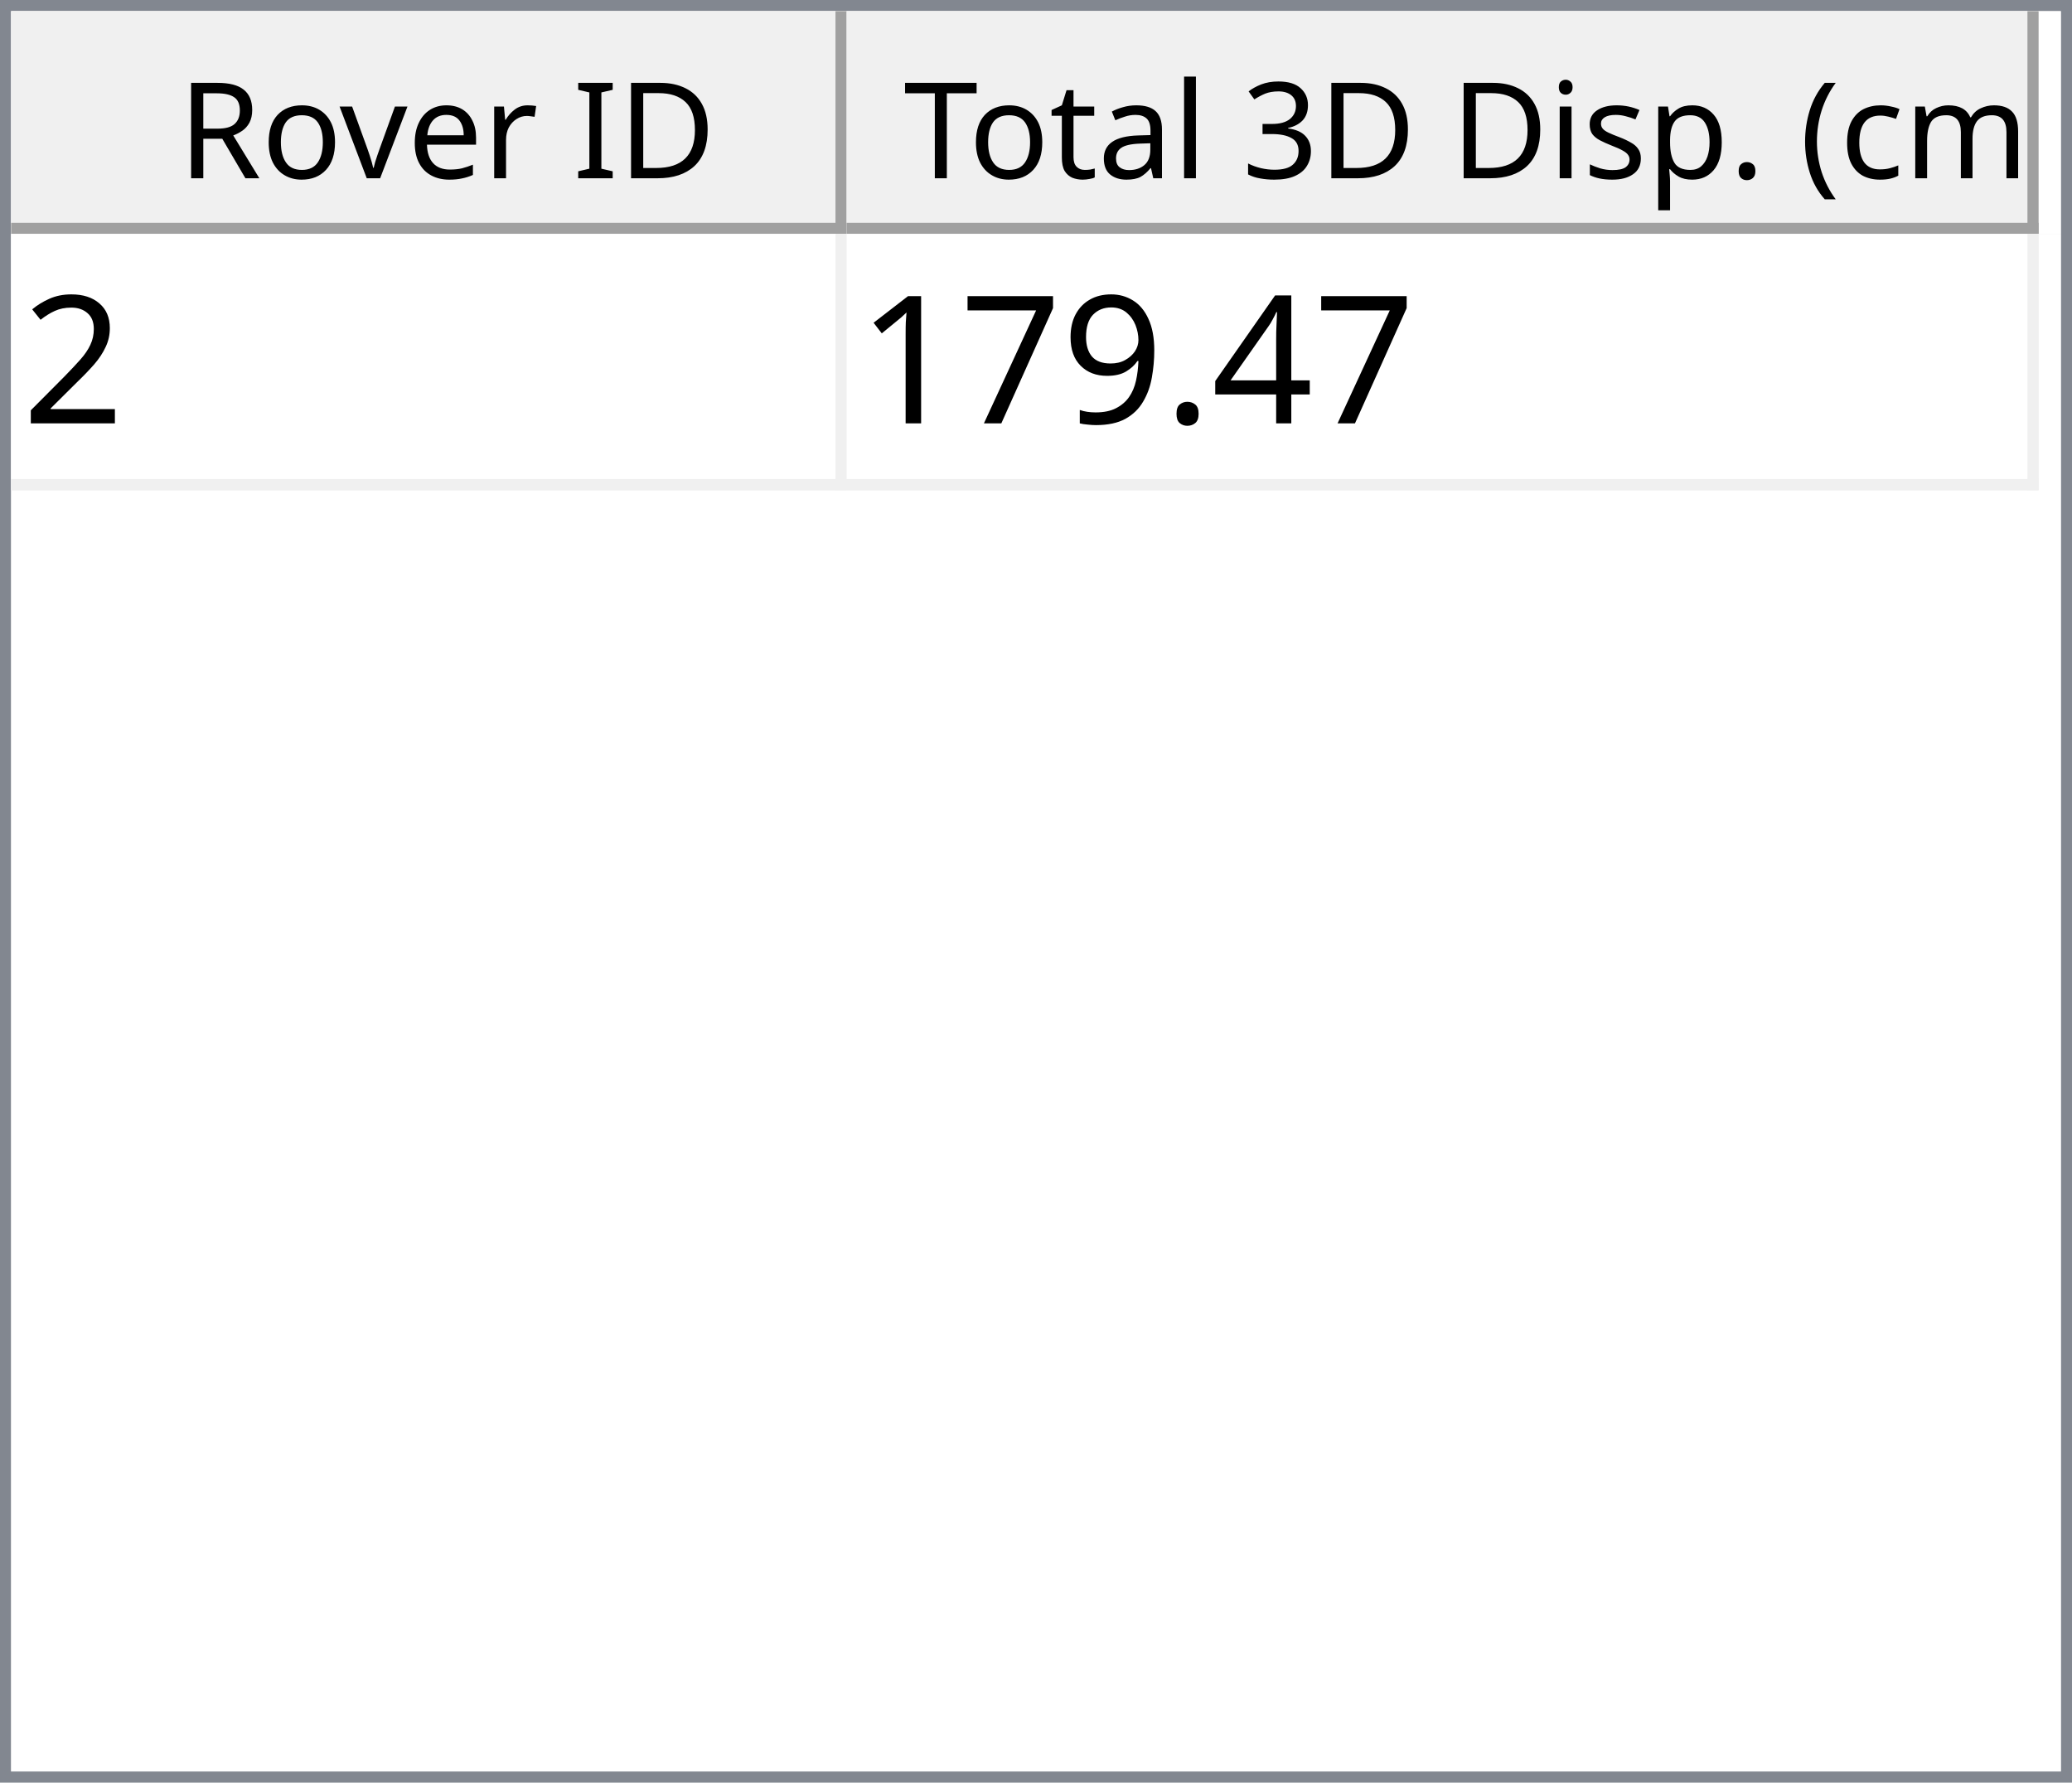
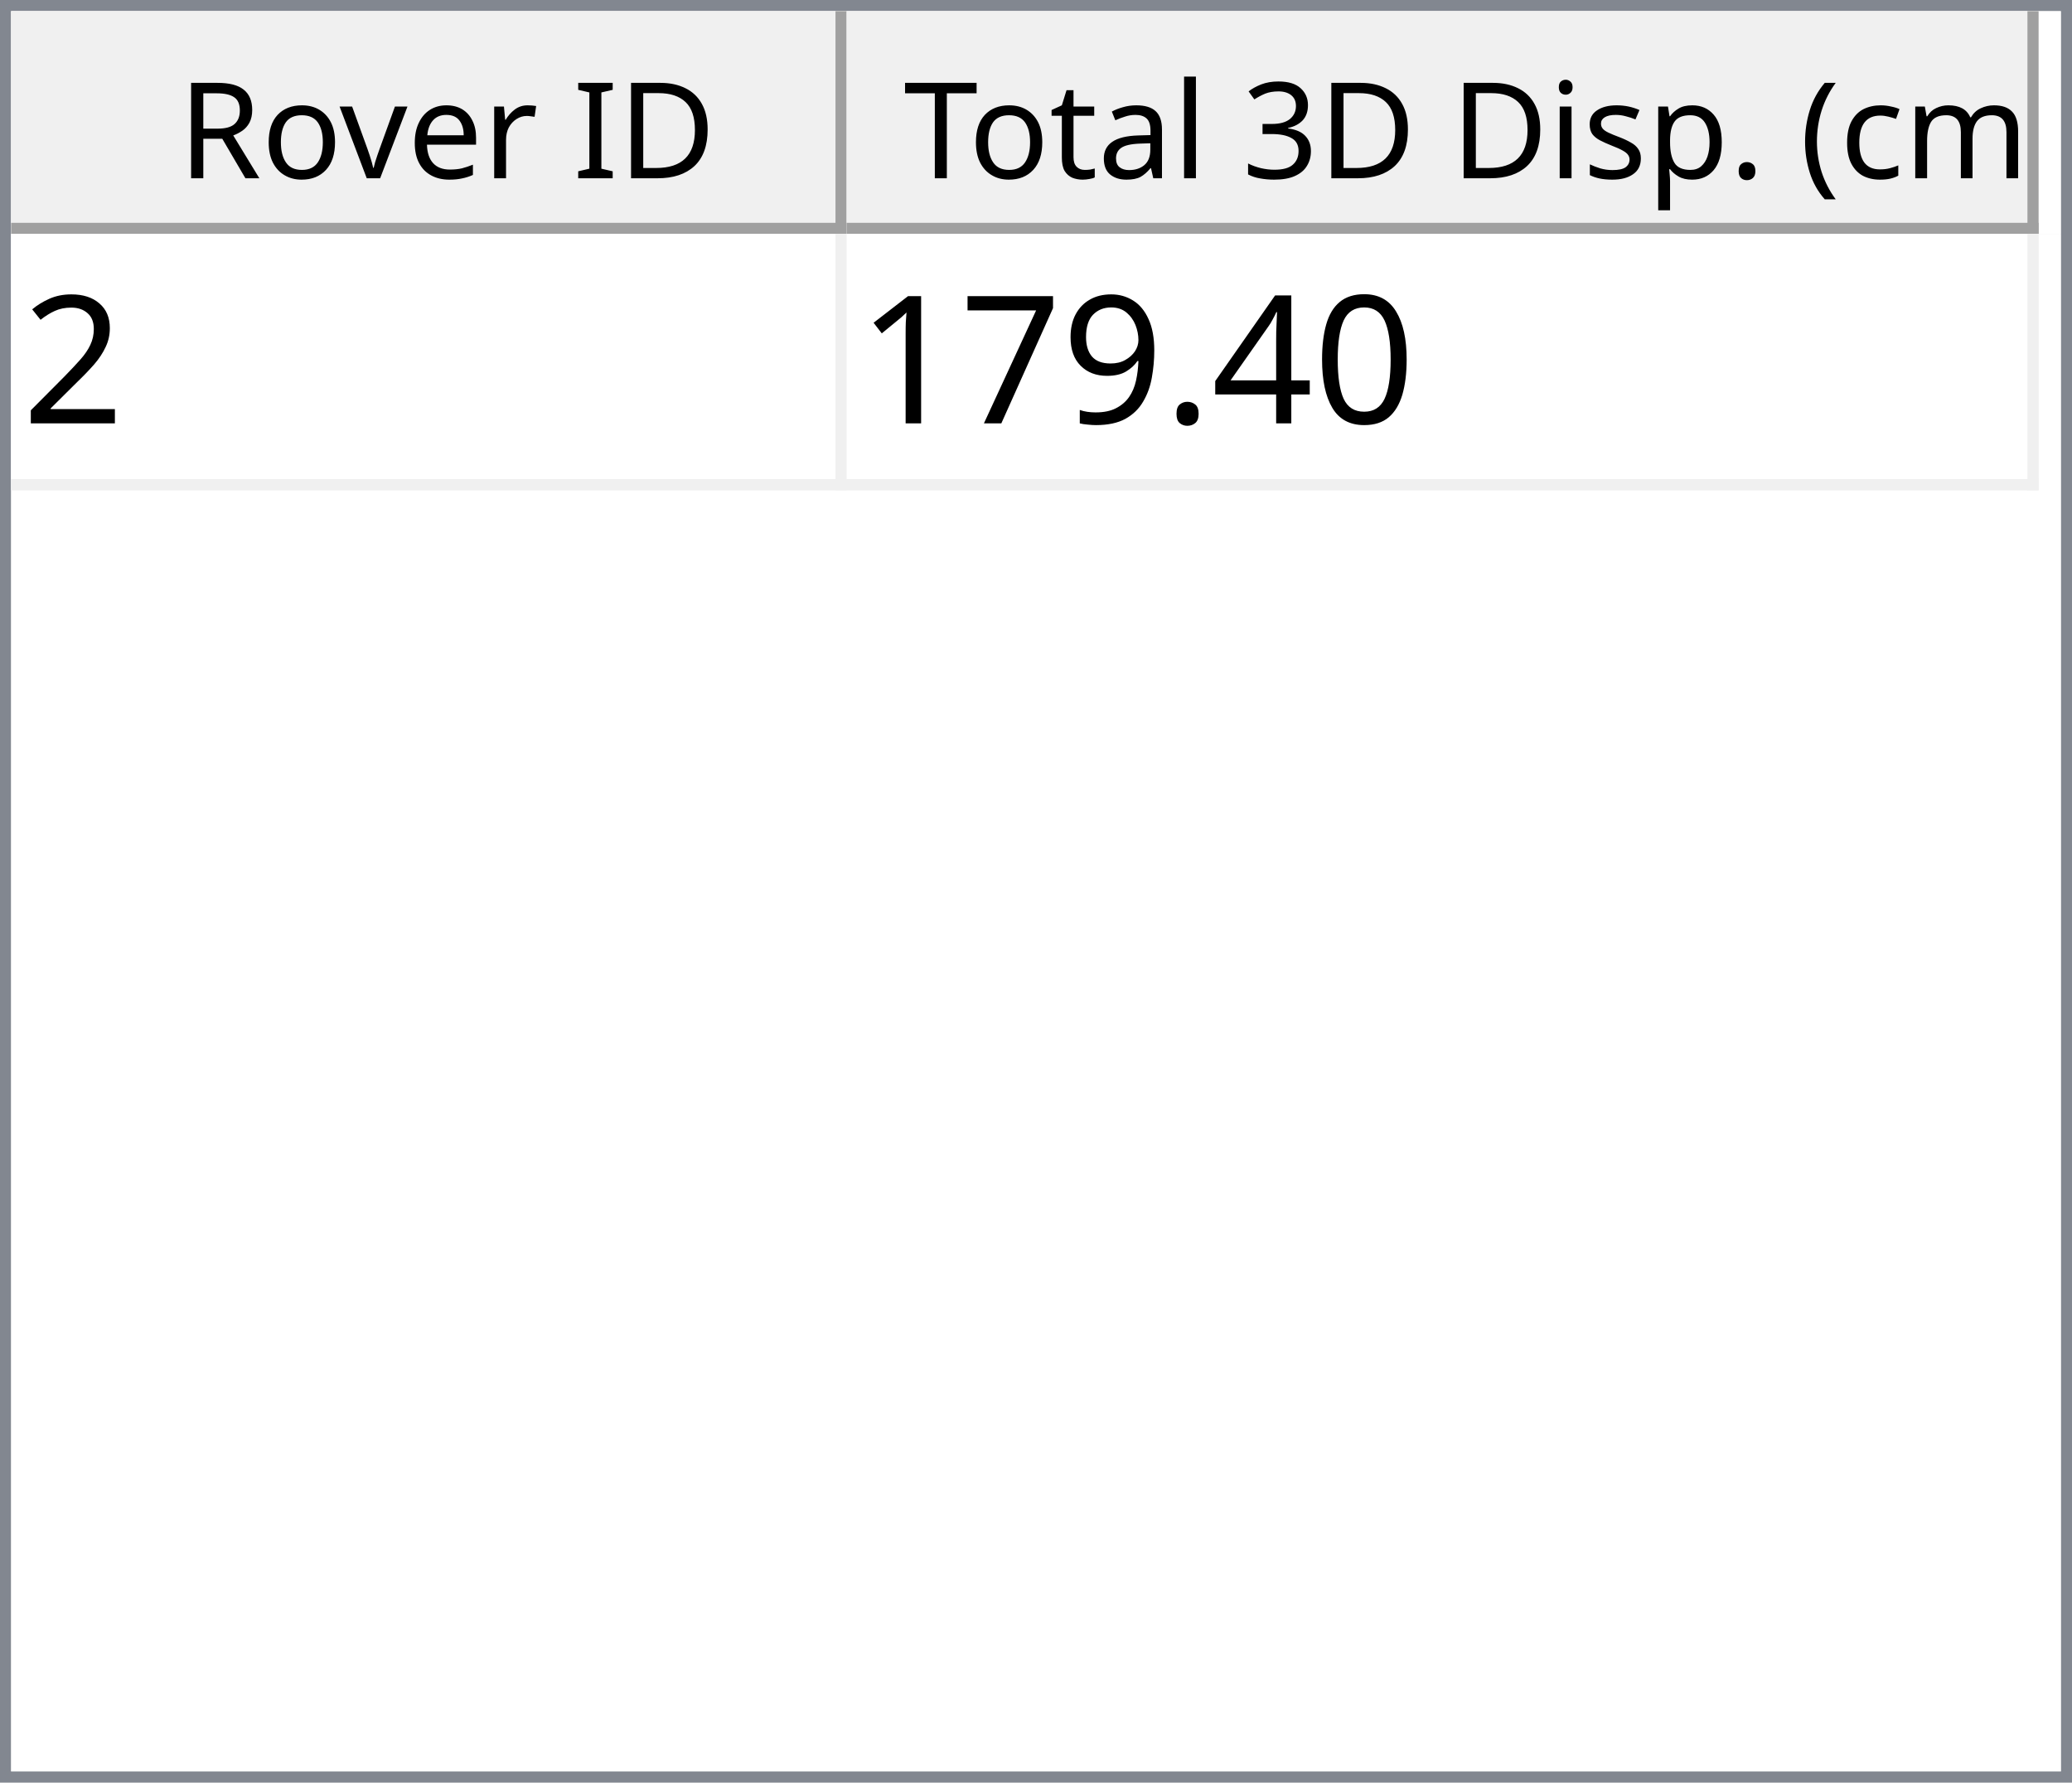
<svg xmlns="http://www.w3.org/2000/svg" style="fill-opacity:1; color-rendering:auto; color-interpolation:auto; text-rendering:auto; stroke:black; stroke-linecap:square; stroke-miterlimit:10; shape-rendering:auto; stroke-opacity:1; fill:black; stroke-dasharray:none; font-weight:normal; stroke-width:1; font-family:'Dialog'; font-style:normal; stroke-linejoin:miter; font-size:12px; stroke-dashoffset:0; image-rendering:auto;" width="186" height="160">
  <defs id="genericDefs" />
  <g>
    <defs id="defs1">
      <clipPath clipPathUnits="userSpaceOnUse" id="clipPath1">
        <path d="M0 0 L186 0 L186 160 L0 160 L0 0 Z" />
      </clipPath>
      <clipPath clipPathUnits="userSpaceOnUse" id="clipPath2">
        <path d="M0 0 L0 160 L186 160 L186 0 Z" />
      </clipPath>
      <clipPath clipPathUnits="userSpaceOnUse" id="clipPath3">
        <path d="M0 0 L0 20 L184 20 L184 0 Z" />
      </clipPath>
      <clipPath clipPathUnits="userSpaceOnUse" id="clipPath4">
        <path d="M0 0 L0 20 L75 20 L75 0 Z" />
      </clipPath>
      <clipPath clipPathUnits="userSpaceOnUse" id="clipPath5">
        <path d="M1 1 L1 19 L74 19 L74 1 Z" />
      </clipPath>
      <clipPath clipPathUnits="userSpaceOnUse" id="clipPath6">
        <path d="M0 0 L0 18 L73 18 L73 0 Z" />
      </clipPath>
      <clipPath clipPathUnits="userSpaceOnUse" id="clipPath7">
        <path d="M-0.5 -0.5 L-0.5 19.5 L74.5 19.5 L74.5 -0.5 Z" />
      </clipPath>
      <clipPath clipPathUnits="userSpaceOnUse" id="clipPath8">
        <path d="M0 0 L0 20 L107 20 L107 0 Z" />
      </clipPath>
      <clipPath clipPathUnits="userSpaceOnUse" id="clipPath9">
        <path d="M1 1 L1 19 L106 19 L106 1 Z" />
      </clipPath>
      <clipPath clipPathUnits="userSpaceOnUse" id="clipPath10">
        <path d="M0 0 L0 18 L105 18 L105 0 Z" />
      </clipPath>
      <clipPath clipPathUnits="userSpaceOnUse" id="clipPath11">
        <path d="M-0.5 -0.5 L-0.5 19.5 L106.5 19.5 L106.5 -0.5 Z" />
      </clipPath>
      <clipPath clipPathUnits="userSpaceOnUse" id="clipPath12">
        <path d="M0 0 L0 138 L184 138 L184 0 Z" />
      </clipPath>
      <clipPath clipPathUnits="userSpaceOnUse" id="clipPath13">
        <path d="M0 0 L0 23 L182 23 L182 0 Z" />
      </clipPath>
      <clipPath clipPathUnits="userSpaceOnUse" id="clipPath14">
        <path d="M-0.5 -0.5 L-0.5 22.5 L181.5 22.5 L181.5 -0.5 Z" />
      </clipPath>
      <clipPath clipPathUnits="userSpaceOnUse" id="clipPath15">
        <path d="M0 0 L0 22 L74 22 L74 0 Z" />
      </clipPath>
      <clipPath clipPathUnits="userSpaceOnUse" id="clipPath16">
        <path d="M0 0 L0 22 L106 22 L106 0 Z" />
      </clipPath>
      <font horiz-adv-x="64.551" id="font1">
        <font-face ascent="107.91" descent="25.098" units-per-em="100" style="font-style:normal; font-family:Segoe UI; font-weight:normal;" />
        <missing-glyph horiz-adv-x="64.551" d="M8.109 0 L8.109 68.266 L56.453 68.266 L56.453 0 L8.109 0 ZM15.328 7.234 L49.219 7.234 L49.219 61.031 L15.328 61.031 L15.328 7.234 Z" />
        <glyph unicode="D" horiz-adv-x="70.117" d="M9.188 0 L9.188 70.016 L28.516 70.016 Q65.531 70.016 65.531 35.891 Q65.531 19.672 55.25 9.836 Q44.969 0 27.734 0 L9.188 0 ZM17.391 62.594 L17.391 7.422 L27.828 7.422 Q41.609 7.422 49.273 14.797 Q56.938 22.172 56.938 35.688 Q56.938 62.594 28.328 62.594 L17.391 62.594 Z" />
        <glyph unicode="I" horiz-adv-x="26.611" d="M17.391 0 L9.188 0 L9.188 70.016 L17.391 70.016 L17.391 0 Z" />
        <glyph unicode=" " horiz-adv-x="27.393" d="" />
        <glyph unicode="r" horiz-adv-x="34.766" d="M34.188 41.891 Q32.078 43.5 28.125 43.5 Q23 43.5 19.555 38.672 Q16.109 33.844 16.109 25.484 L16.109 0 L8.109 0 L8.109 50 L16.109 50 L16.109 39.703 L16.312 39.703 Q18.016 44.969 21.531 47.922 Q25.047 50.875 29.391 50.875 Q32.516 50.875 34.188 50.203 L34.188 41.891 Z" />
        <glyph unicode="e" horiz-adv-x="52.295" d="M48.297 23 L12.984 23 Q13.188 14.656 17.484 10.109 Q21.781 5.562 29.297 5.562 Q37.75 5.562 44.828 11.141 L44.828 3.609 Q38.234 -1.172 27.391 -1.172 Q16.797 -1.172 10.742 5.641 Q4.688 12.453 4.688 24.812 Q4.688 36.469 11.305 43.82 Q17.922 51.172 27.734 51.172 Q37.547 51.172 42.922 44.828 Q48.297 38.484 48.297 27.203 L48.297 23 ZM40.094 29.781 Q40.047 36.719 36.75 40.578 Q33.453 44.438 27.594 44.438 Q21.922 44.438 17.969 40.383 Q14.016 36.328 13.094 29.781 L40.094 29.781 Z" />
        <glyph unicode="v" horiz-adv-x="47.9" d="M47.406 50 L27.484 0 L19.625 0 L0.688 50 L9.469 50 L22.172 13.672 Q23.578 9.672 23.922 6.688 L24.125 6.688 Q24.609 10.453 25.688 13.484 L38.969 50 L47.406 50 Z" />
        <glyph unicode="o" horiz-adv-x="58.594" d="M29 -1.172 Q17.922 -1.172 11.305 5.836 Q4.688 12.844 4.688 24.422 Q4.688 37.016 11.57 44.094 Q18.453 51.172 30.172 51.172 Q41.359 51.172 47.633 44.289 Q53.906 37.406 53.906 25.203 Q53.906 13.234 47.141 6.031 Q40.375 -1.172 29 -1.172 ZM29.594 44.438 Q21.875 44.438 17.383 39.188 Q12.891 33.938 12.891 24.703 Q12.891 15.828 17.43 10.695 Q21.969 5.562 29.594 5.562 Q37.359 5.562 41.531 10.594 Q45.703 15.625 45.703 24.906 Q45.703 34.281 41.531 39.359 Q37.359 44.438 29.594 44.438 Z" />
        <glyph unicode="R" horiz-adv-x="59.814" d="M59.375 0 L49.609 0 L37.891 19.625 Q36.281 22.359 34.766 24.289 Q33.25 26.219 31.664 27.438 Q30.078 28.656 28.25 29.219 Q26.422 29.781 24.125 29.781 L17.391 29.781 L17.391 0 L9.188 0 L9.188 70.016 L30.078 70.016 Q34.672 70.016 38.555 68.867 Q42.438 67.719 45.289 65.375 Q48.141 63.031 49.758 59.547 Q51.375 56.062 51.375 51.375 Q51.375 47.703 50.273 44.656 Q49.172 41.609 47.148 39.211 Q45.125 36.812 42.266 35.133 Q39.406 33.453 35.844 32.516 L35.844 32.328 Q37.594 31.547 38.891 30.547 Q40.188 29.547 41.359 28.18 Q42.531 26.812 43.68 25.078 Q44.828 23.344 46.234 21.047 L59.375 0 ZM17.391 62.594 L17.391 37.203 L28.516 37.203 Q31.594 37.203 34.203 38.133 Q36.812 39.062 38.719 40.797 Q40.625 42.531 41.703 45.047 Q42.781 47.562 42.781 50.688 Q42.781 56.297 39.141 59.445 Q35.5 62.594 28.609 62.594 L17.391 62.594 Z" />
        <glyph unicode=")" horiz-adv-x="30.176" d="M8.297 -15.922 L1.172 -15.922 Q16.406 2.344 16.406 26.812 Q16.406 51.469 1.078 70.016 L8.297 70.016 Q23.531 52.156 23.531 26.703 Q23.531 1.375 8.297 -15.922 Z" />
        <glyph unicode="m" horiz-adv-x="86.133" d="M79.109 0 L71.094 0 L71.094 28.719 Q71.094 37.016 68.531 40.727 Q65.969 44.438 59.906 44.438 Q54.781 44.438 51.195 39.75 Q47.609 35.062 47.609 28.516 L47.609 0 L39.594 0 L39.594 29.688 Q39.594 44.438 28.219 44.438 Q22.953 44.438 19.531 40.016 Q16.109 35.594 16.109 28.516 L16.109 0 L8.109 0 L8.109 50 L16.109 50 L16.109 42.094 L16.312 42.094 Q21.625 51.172 31.844 51.172 Q36.969 51.172 40.773 48.312 Q44.578 45.453 46 40.828 Q51.562 51.172 62.594 51.172 Q79.109 51.172 79.109 30.812 L79.109 0 Z" />
        <glyph unicode="c" horiz-adv-x="46.191" d="M42.188 2.297 Q36.422 -1.172 28.516 -1.172 Q17.828 -1.172 11.258 5.789 Q4.688 12.75 4.688 23.828 Q4.688 36.188 11.766 43.68 Q18.844 51.172 30.672 51.172 Q37.25 51.172 42.281 48.734 L42.281 40.531 Q36.719 44.438 30.375 44.438 Q22.703 44.438 17.797 38.945 Q12.891 33.453 12.891 24.516 Q12.891 15.719 17.508 10.641 Q22.125 5.562 29.891 5.562 Q36.422 5.562 42.188 9.906 L42.188 2.297 Z" />
        <glyph unicode="(" horiz-adv-x="30.176" d="M29.109 -15.922 L21.969 -15.922 Q6.844 1.375 6.844 26.703 Q6.844 52.156 21.969 70.016 L29.203 70.016 Q13.875 51.469 13.875 26.812 Q13.875 2.344 29.109 -15.922 Z" />
        <glyph unicode="." horiz-adv-x="21.68" d="M10.891 -1.078 Q8.641 -1.078 7.055 0.539 Q5.469 2.156 5.469 4.391 Q5.469 6.641 7.055 8.273 Q8.641 9.906 10.891 9.906 Q13.188 9.906 14.797 8.273 Q16.406 6.641 16.406 4.391 Q16.406 2.156 14.797 0.539 Q13.188 -1.078 10.891 -1.078 Z" />
        <glyph unicode="p" horiz-adv-x="58.789" d="M16.312 7.234 L16.109 7.234 L16.109 -23 L8.109 -23 L8.109 50 L16.109 50 L16.109 41.219 L16.312 41.219 Q22.219 51.172 33.594 51.172 Q43.266 51.172 48.688 44.461 Q54.109 37.75 54.109 26.469 Q54.109 13.922 48 6.375 Q41.891 -1.172 31.297 -1.172 Q21.578 -1.172 16.312 7.234 ZM16.109 27.391 L16.109 20.406 Q16.109 14.203 20.141 9.883 Q24.172 5.562 30.375 5.562 Q37.641 5.562 41.773 11.133 Q45.906 16.703 45.906 26.609 Q45.906 34.969 42.047 39.703 Q38.188 44.438 31.594 44.438 Q24.609 44.438 20.359 39.578 Q16.109 34.719 16.109 27.391 Z" />
        <glyph unicode="s" horiz-adv-x="42.432" d="M5.078 1.812 L5.078 10.406 Q11.625 5.562 19.484 5.562 Q30.031 5.562 30.031 12.594 Q30.031 14.594 29.125 15.992 Q28.219 17.391 26.68 18.461 Q25.141 19.531 23.07 20.383 Q21 21.234 18.609 22.172 Q15.281 23.484 12.766 24.828 Q10.25 26.172 8.57 27.859 Q6.891 29.547 6.031 31.695 Q5.172 33.844 5.172 36.719 Q5.172 40.234 6.789 42.945 Q8.406 45.656 11.086 47.484 Q13.766 49.312 17.211 50.242 Q20.656 51.172 24.312 51.172 Q30.812 51.172 35.938 48.922 L35.938 40.828 Q30.422 44.438 23.25 44.438 Q21 44.438 19.195 43.922 Q17.391 43.406 16.094 42.477 Q14.797 41.547 14.086 40.258 Q13.375 38.969 13.375 37.406 Q13.375 35.453 14.086 34.133 Q14.797 32.812 16.164 31.789 Q17.531 30.766 19.484 29.938 Q21.438 29.109 23.922 28.125 Q27.25 26.859 29.883 25.516 Q32.516 24.172 34.375 22.484 Q36.234 20.797 37.234 18.602 Q38.234 16.406 38.234 13.375 Q38.234 9.672 36.602 6.938 Q34.969 4.203 32.234 2.398 Q29.5 0.594 25.93 -0.289 Q22.359 -1.172 18.453 -1.172 Q10.75 -1.172 5.078 1.812 Z" />
        <glyph unicode="i" horiz-adv-x="24.219" d="M12.203 62.703 Q10.062 62.703 8.547 64.164 Q7.031 65.625 7.031 67.875 Q7.031 70.125 8.547 71.609 Q10.062 73.094 12.203 73.094 Q14.406 73.094 15.945 71.609 Q17.484 70.125 17.484 67.875 Q17.484 65.719 15.945 64.211 Q14.406 62.703 12.203 62.703 ZM16.109 0 L8.109 0 L8.109 50 L16.109 50 L16.109 0 Z" />
        <glyph unicode="3" horiz-adv-x="53.906" d="M46.531 19.828 Q46.531 15.094 44.75 11.211 Q42.969 7.328 39.719 4.57 Q36.469 1.812 31.93 0.297 Q27.391 -1.219 21.922 -1.219 Q11.922 -1.219 6 2.594 L6 11.188 Q13.094 5.609 22.219 5.609 Q25.875 5.609 28.828 6.539 Q31.781 7.469 33.906 9.227 Q36.031 10.984 37.18 13.477 Q38.328 15.969 38.328 19.094 Q38.328 32.812 18.797 32.812 L12.984 32.812 L12.984 39.594 L18.5 39.594 Q35.797 39.594 35.797 52.484 Q35.797 64.406 22.609 64.406 Q15.188 64.406 8.688 59.422 L8.688 67.188 Q15.375 71.188 24.609 71.188 Q29 71.188 32.57 69.969 Q36.141 68.75 38.68 66.555 Q41.219 64.359 42.609 61.281 Q44 58.203 44 54.5 Q44 40.672 30.031 36.719 L30.031 36.531 Q33.594 36.141 36.625 34.797 Q39.656 33.453 41.852 31.305 Q44.047 29.156 45.289 26.25 Q46.531 23.344 46.531 19.828 Z" />
        <glyph unicode="l" horiz-adv-x="24.219" d="M16.109 0 L8.109 0 L8.109 74.031 L16.109 74.031 L16.109 0 Z" />
        <glyph unicode="a" horiz-adv-x="50.879" d="M43.891 0 L35.891 0 L35.891 7.812 L35.688 7.812 Q30.469 -1.172 20.312 -1.172 Q12.844 -1.172 8.617 2.781 Q4.391 6.734 4.391 13.281 Q4.391 27.297 20.906 29.594 L35.891 31.688 Q35.891 44.438 25.594 44.438 Q16.547 44.438 9.281 38.281 L9.281 46.484 Q16.656 51.172 26.266 51.172 Q43.891 51.172 43.891 32.516 L43.891 0 ZM35.891 25.297 L23.828 23.641 Q18.266 22.859 15.43 20.875 Q12.594 18.891 12.594 13.875 Q12.594 10.203 15.211 7.883 Q17.828 5.562 22.172 5.562 Q28.125 5.562 32.008 9.742 Q35.891 13.922 35.891 20.312 L35.891 25.297 Z" />
        <glyph unicode="t" horiz-adv-x="33.887" d="M31.297 0.484 Q28.469 -1.078 23.828 -1.078 Q10.688 -1.078 10.688 13.578 L10.688 43.172 L2.094 43.172 L2.094 50 L10.688 50 L10.688 62.203 L18.703 64.797 L18.703 50 L31.297 50 L31.297 43.172 L18.703 43.172 L18.703 14.984 Q18.703 9.969 20.414 7.82 Q22.125 5.672 26.078 5.672 Q29.109 5.672 31.297 7.328 L31.297 0.484 Z" />
        <glyph unicode="T" horiz-adv-x="52.393" d="M50.594 62.594 L30.375 62.594 L30.375 0 L22.172 0 L22.172 62.594 L2 62.594 L2 70.016 L50.594 70.016 L50.594 62.594 Z" />
      </font>
      <font horiz-adv-x="75.0" id="font2">
        <font-face ascent="100.537" descent="21.973" units-per-em="100" style="font-style:normal; font-family:sans-serif; font-weight:normal;" />
        <missing-glyph horiz-adv-x="75.0" d="M12.5 0 L12.5 62.5 L62.5 62.5 L62.5 0 L12.5 0 ZM14.062 1.562 L60.938 1.562 L60.938 60.938 L14.062 60.938 L14.062 1.562 Z" />
        <glyph unicode="2" horiz-adv-x="55.615" d="M50.344 8.453 L50.344 0 L3.031 0 Q2.938 3.172 4.047 6.109 Q5.859 10.938 9.836 15.625 Q13.812 20.312 21.344 26.469 Q33.016 36.031 37.117 41.625 Q41.219 47.219 41.219 52.203 Q41.219 57.422 37.477 61.008 Q33.734 64.594 27.734 64.594 Q21.391 64.594 17.578 60.789 Q13.766 56.984 13.719 50.25 L4.688 51.172 Q5.609 61.281 11.664 66.578 Q17.719 71.875 27.938 71.875 Q38.234 71.875 44.242 66.164 Q50.25 60.453 50.25 52 Q50.25 47.703 48.492 43.555 Q46.734 39.406 42.656 34.812 Q38.578 30.219 29.109 22.219 Q21.188 15.578 18.945 13.211 Q16.703 10.844 15.234 8.453 L50.344 8.453 Z" />
+         <glyph unicode="0" horiz-adv-x="55.615" d="M4.156 35.297 Q4.156 48 6.766 55.742 Q9.375 63.484 14.523 67.68 Q19.672 71.875 27.484 71.875 Q33.25 71.875 37.594 69.555 Q41.938 67.234 44.773 62.867 Q47.609 58.5 49.219 52.227 Q50.828 45.953 50.828 35.297 Q50.828 22.703 48.242 14.969 Q45.656 7.234 40.508 3.008 Q35.359 -1.219 27.484 -1.219 Q17.141 -1.219 11.234 6.203 Q4.156 15.141 4.156 35.297 ZM13.188 35.297 Q13.188 17.672 17.312 11.836 Q21.438 6 27.484 6 Q33.547 6 37.672 11.859 Q41.797 17.719 41.797 35.297 Q41.797 52.984 37.672 58.789 Q33.547 64.594 27.391 64.594 Q21.344 64.594 17.719 59.469 Q13.188 52.938 13.188 35.297 Z" />
        <glyph unicode="4" horiz-adv-x="55.615" d="M32.328 0 L32.328 17.141 L1.266 17.141 L1.266 25.203 L33.938 71.578 L41.109 71.578 L41.109 25.203 L50.781 25.203 L50.781 17.141 L41.109 17.141 L41.109 0 L32.328 0 ZM32.328 25.203 L32.328 57.469 L9.906 25.203 L32.328 25.203 Z" />
        <glyph unicode="." horiz-adv-x="27.783" d="M9.078 0 L9.078 10.016 L19.094 10.016 L19.094 0 L9.078 0 Z" />
        <glyph unicode="9" horiz-adv-x="55.615" d="M5.469 16.547 L13.922 17.328 Q14.984 11.375 18.016 8.688 Q21.047 6 25.781 6 Q29.828 6 32.883 7.859 Q35.938 9.719 37.891 12.82 Q39.844 15.922 41.164 21.195 Q42.484 26.469 42.484 31.938 Q42.484 32.516 42.438 33.688 Q39.797 29.5 35.234 26.883 Q30.672 24.266 25.344 24.266 Q16.453 24.266 10.305 30.711 Q4.156 37.156 4.156 47.703 Q4.156 58.594 10.578 65.234 Q17 71.875 26.656 71.875 Q33.641 71.875 39.43 68.117 Q45.219 64.359 48.219 57.398 Q51.219 50.438 51.219 37.25 Q51.219 23.531 48.242 15.406 Q45.266 7.281 39.383 3.031 Q33.5 -1.219 25.594 -1.219 Q17.188 -1.219 11.867 3.445 Q6.547 8.109 5.469 16.547 ZM41.453 48.141 Q41.453 55.719 37.43 60.156 Q33.406 64.594 27.734 64.594 Q21.875 64.594 17.531 59.812 Q13.188 55.031 13.188 47.406 Q13.188 40.578 17.312 36.305 Q21.438 32.031 27.484 32.031 Q33.594 32.031 37.523 36.305 Q41.453 40.578 41.453 48.141 Z" />
        <glyph unicode="7" horiz-adv-x="55.615" d="M4.734 62.203 L4.734 70.656 L51.078 70.656 L51.078 63.812 Q44.234 56.547 37.523 44.484 Q30.812 32.422 27.156 19.672 Q24.516 10.688 23.781 0 L14.75 0 Q14.891 8.453 18.062 20.414 Q21.234 32.375 27.172 43.484 Q33.109 54.594 39.797 62.203 L4.734 62.203 Z" />
        <glyph unicode="1" horiz-adv-x="55.615" d="M37.25 0 L28.469 0 L28.469 56 Q25.297 52.984 20.141 49.953 Q14.984 46.922 10.891 45.406 L10.891 53.906 Q18.266 57.375 23.781 62.305 Q29.297 67.234 31.594 71.875 L37.25 71.875 L37.25 0 Z" />
      </font>
    </defs>
    <g style="fill:white; stroke:white;">
      <rect x="0" y="0" width="186" style="clip-path:url(#clipPath1); stroke:none;" height="160" />
    </g>
    <g style="fill:white; text-rendering:optimizeSpeed; color-rendering:optimizeSpeed; image-rendering:optimizeSpeed; shape-rendering:crispEdges; stroke:white; color-interpolation:sRGB;">
      <rect x="0" width="186" height="160" y="0" style="stroke:none;" />
      <path style="stroke:none;" d="M0 160 L186 160 L186 0 L0 0 Z" />
    </g>
    <g style="fill:rgb(240,240,240); font-family:'Segoe UI'; stroke:rgb(240,240,240);">
      <rect x="0" y="0" width="186" style="clip-path:url(#clipPath2); stroke:none;" height="160" />
    </g>
    <g style="fill:rgb(130,135,144); font-family:'Segoe UI'; stroke:rgb(130,135,144);">
      <path d="M0 0 L186 0 L186 160 L0 160 L0 0 ZM1 1 L185 1 L185 159 L1 159 L1 1 Z" style="fill-rule:evenodd; clip-path:url(#clipPath2); stroke:none;" />
    </g>
    <g style="fill:white; font-family:'Segoe UI'; stroke:white;" transform="translate(1,1)">
      <rect x="0" y="0" width="184" style="clip-path:url(#clipPath3); stroke:none;" height="20" />
    </g>
    <g style="fill:rgb(240,240,240); font-family:'Segoe UI'; stroke:rgb(240,240,240);" transform="translate(1,1)">
      <rect x="0" y="0" width="75" style="clip-path:url(#clipPath4); stroke:none;" height="20" />
    </g>
    <g style="font-family:'Segoe UI';" transform="translate(2,2)">
      <text x="14" xml:space="preserve" y="14" style="clip-path:url(#clipPath6); stroke:none;">Rover ID</text>
    </g>
    <g style="fill:rgb(160,160,160); font-family:'Segoe UI'; stroke:rgb(160,160,160); stroke-linejoin:bevel;" transform="translate(1.5,1.5)">
      <line x1="74" x2="74" y1="0" style="fill:none; clip-path:url(#clipPath7);" y2="19" />
    </g>
    <g style="fill:rgb(160,160,160); font-family:'Segoe UI'; stroke:rgb(160,160,160); stroke-linejoin:bevel;" transform="matrix(1,0,0,1,1,1) translate(0.5,0.5)">
      <line x1="0" x2="74" y1="19" style="fill:none; clip-path:url(#clipPath7);" y2="19" />
    </g>
    <g style="fill:rgb(240,240,240); font-family:'Segoe UI'; stroke:rgb(240,240,240);" transform="translate(76,1)">
      <rect x="0" y="0" width="107" style="clip-path:url(#clipPath8); stroke:none;" height="20" />
    </g>
    <g style="font-family:'Segoe UI';" transform="translate(77,2)">
      <text x="1" xml:space="preserve" y="14" style="clip-path:url(#clipPath10); stroke:none;"> Total 3D Disp. (cm)</text>
    </g>
    <g style="fill:rgb(160,160,160); font-family:'Segoe UI'; stroke:rgb(160,160,160); stroke-linejoin:bevel;" transform="translate(76.5,1.5)">
      <line x1="106" x2="106" y1="0" style="fill:none; clip-path:url(#clipPath11);" y2="19" />
    </g>
    <g style="fill:rgb(160,160,160); font-family:'Segoe UI'; stroke:rgb(160,160,160); stroke-linejoin:bevel;" transform="matrix(1,0,0,1,76,1) translate(0.5,0.5)">
      <line x1="0" x2="106" y1="19" style="fill:none; clip-path:url(#clipPath11);" y2="19" />
    </g>
    <g style="fill:white; font-family:'Segoe UI'; stroke:white;" transform="translate(1,21)">
      <rect x="0" y="0" width="184" style="clip-path:url(#clipPath12); stroke:none;" height="138" />
    </g>
    <g style="fill:rgb(240,240,240); font-size:16px; font-family:sans-serif; stroke:rgb(240,240,240);" transform="translate(1,21)">
      <rect x="0" y="0" width="182" style="clip-path:url(#clipPath13); stroke:none;" height="23" />
      <line transform="translate(0.5,0.5)" x1="0" x2="181" y1="22" style="clip-path:url(#clipPath14); fill:none; stroke-linejoin:bevel;" y2="22" />
    </g>
    <g transform="matrix(1,0,0,1,1,21) translate(0.5,0.5)" style="fill:rgb(240,240,240); font-size:16px; font-family:sans-serif; stroke:rgb(240,240,240); stroke-linejoin:bevel;">
      <line x1="74" x2="74" y1="0" style="fill:none; clip-path:url(#clipPath14);" y2="22" />
    </g>
    <g transform="matrix(1,0,0,1,1,21) translate(0.5,0.5)" style="fill:rgb(240,240,240); font-size:16px; font-family:sans-serif; stroke:rgb(240,240,240); stroke-linejoin:bevel;">
      <line x1="181" x2="181" y1="0" style="fill:none; clip-path:url(#clipPath14);" y2="22" />
    </g>
    <g style="fill:white; font-size:16px; font-family:sans-serif; stroke:white;" transform="matrix(1,0,0,1,1,21)">
      <rect x="0" y="0" width="74" style="clip-path:url(#clipPath15); stroke:none;" height="22" />
      <text x="1" y="17" style="fill:black; clip-path:url(#clipPath15); stroke:none;" xml:space="preserve">2</text>
    </g>
    <g style="fill:white; font-size:16px; font-family:sans-serif; stroke:white;" transform="matrix(1,0,0,1,1,21) translate(75,0)">
      <rect x="0" y="0" width="106" style="clip-path:url(#clipPath16); stroke:none;" height="22" />
-       <text x="1" y="17" style="fill:black; clip-path:url(#clipPath16); stroke:none;" xml:space="preserve">179.47</text>
+       <text x="1" y="17" style="fill:black; clip-path:url(#clipPath16); stroke:none;" xml:space="preserve">179.40</text>
    </g>
  </g>
</svg>
